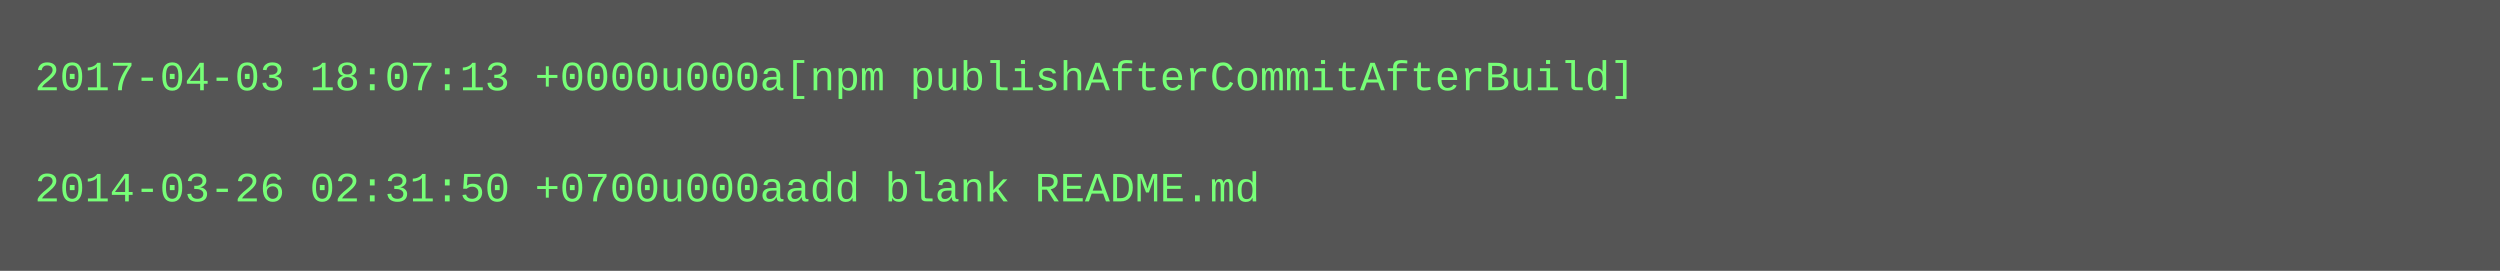
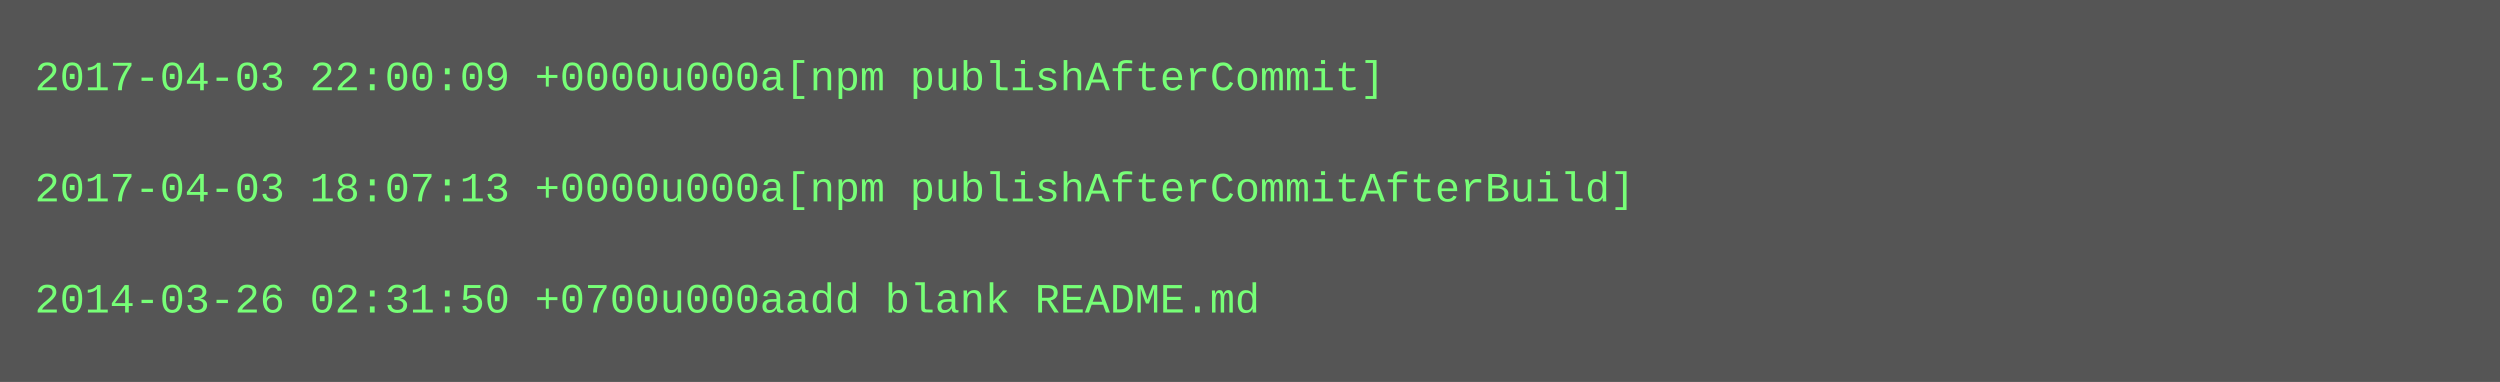
- <svg xmlns="http://www.w3.org/2000/svg" height="78" width="720">
-   <rect height="78" fill="#555" width="720" />
+ <svg xmlns="http://www.w3.org/2000/svg" height="110" width="720">
+   <rect height="110" fill="#555" width="720" />
  <text fill="#7f7" font-family="Courier New" font-size="12" xml:space="preserve">
-     <tspan x="10" y="26">2017-04-03 18:07:13 +0000u000a[npm publishAfterCommitAfterBuild]</tspan>
+     <tspan x="10" y="26">2017-04-03 22:00:09 +0000u000a[npm publishAfterCommit]</tspan>
    <tspan x="10" y="42" />
-     <tspan x="10" y="58">2014-03-26 02:31:50 +0700u000aadd blank README.md</tspan>
+     <tspan x="10" y="58">2017-04-03 18:07:13 +0000u000a[npm publishAfterCommitAfterBuild]</tspan>
+     <tspan x="10" y="74" />
+     <tspan x="10" y="90">2014-03-26 02:31:50 +0700u000aadd blank README.md</tspan>
  </text>
</svg>
